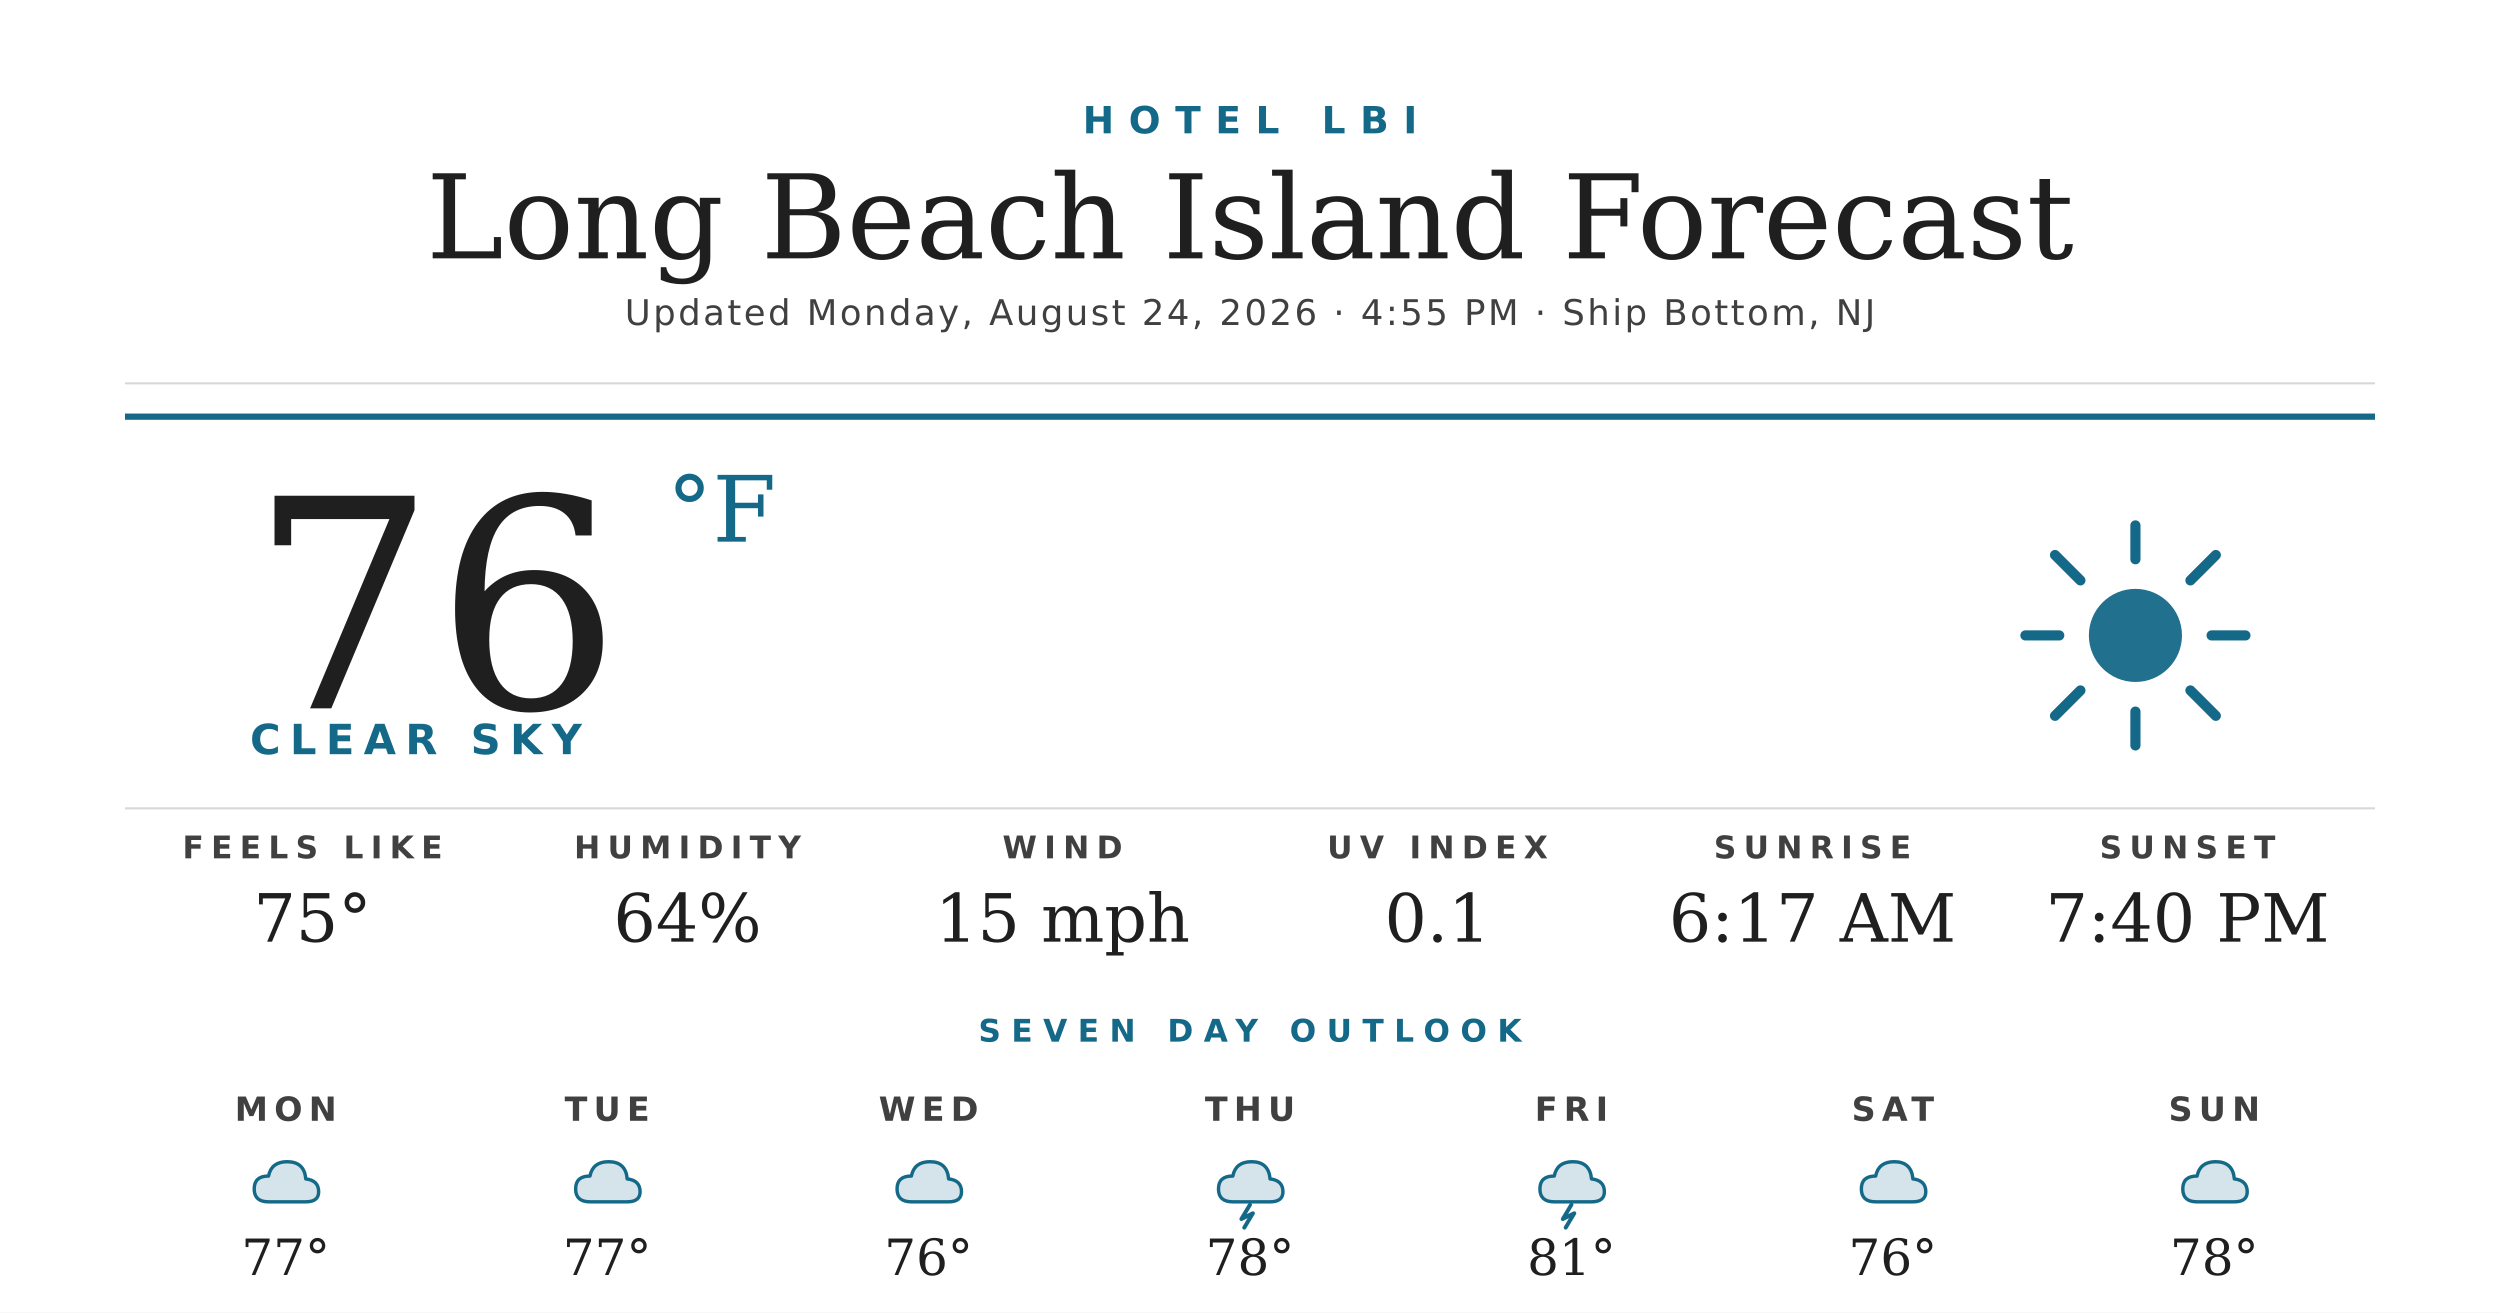
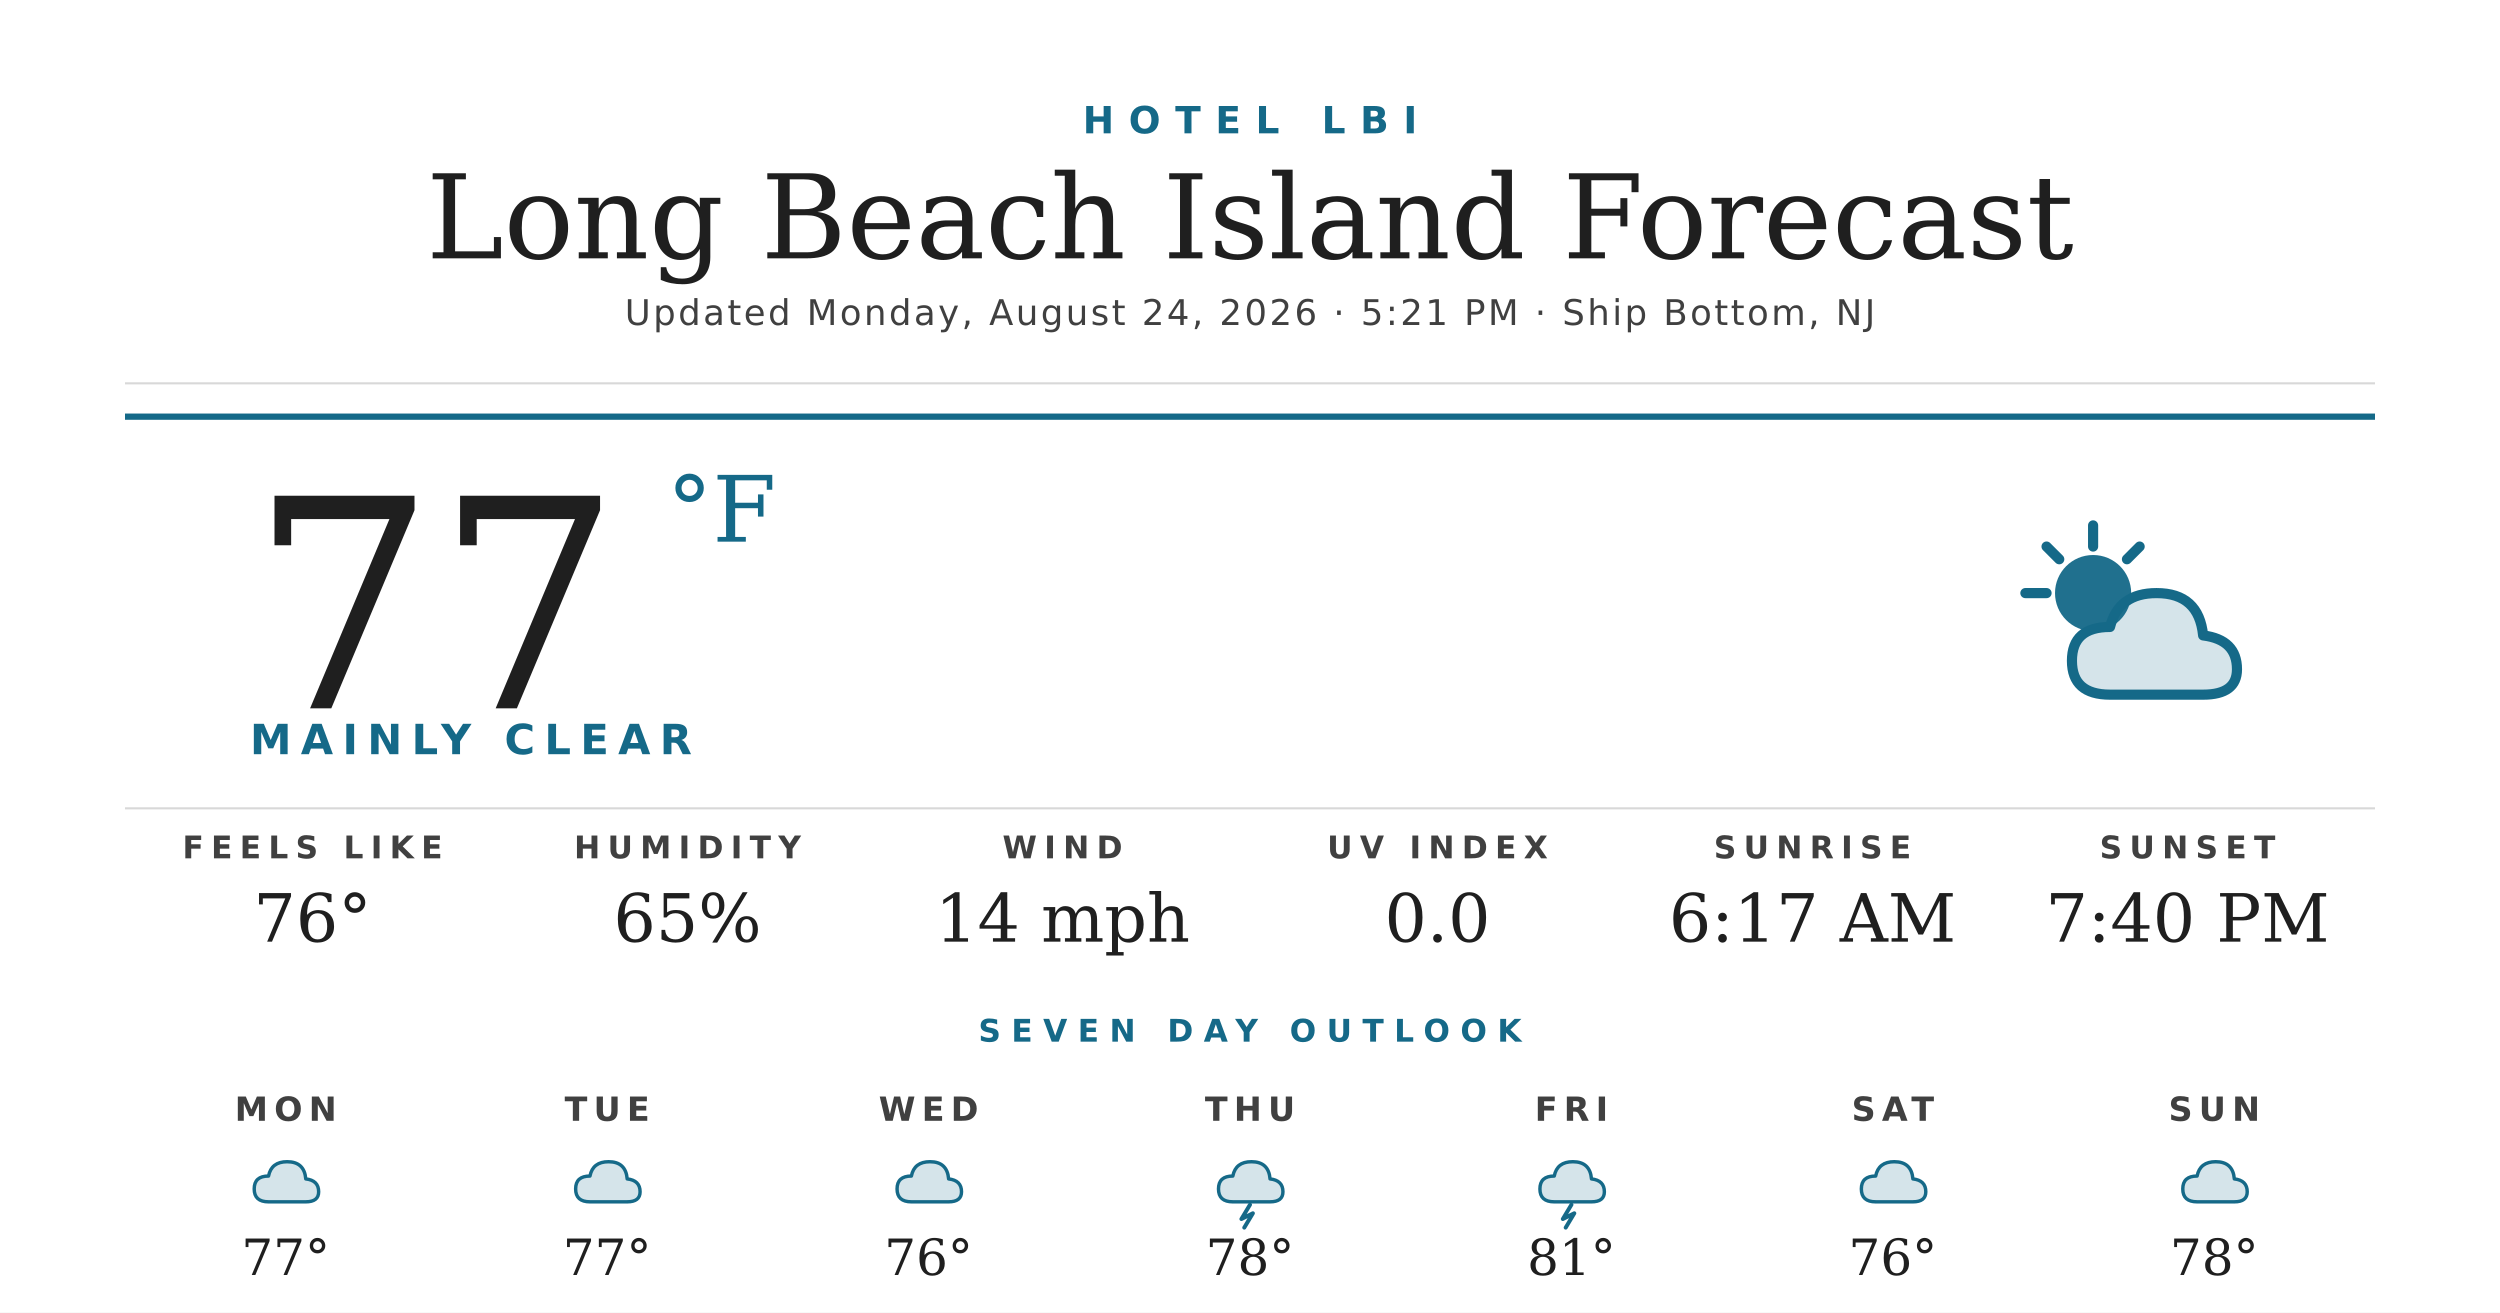
<svg xmlns="http://www.w3.org/2000/svg" width="1200" height="630" viewBox="0 0 1200 630">
  <rect width="1200" height="630" fill="#ffffff" />
  <text x="600" y="64" text-anchor="middle" font-family="'Montserrat Bold', 'Montserrat', 'DejaVu Sans', Helvetica, Arial, sans-serif" font-size="18" font-weight="700" fill="#156988" letter-spacing="7">HOTEL LBI</text>
  <text x="600" y="124" text-anchor="middle" font-family="'Prata', 'DejaVu Serif', Georgia, serif" font-size="56" fill="#1f1f1f">Long Beach Island Forecast</text>
-   <text x="600" y="156" text-anchor="middle" font-family="'Montserrat', 'DejaVu Sans', Helvetica, Arial, sans-serif" font-size="17" font-weight="500" fill="#404040" letter-spacing="1.2">Updated Monday, August 24, 2026 · 4:55 PM · Ship Bottom, NJ</text>
+   <text x="600" y="156" text-anchor="middle" font-family="'Montserrat', 'DejaVu Sans', Helvetica, Arial, sans-serif" font-size="17" font-weight="500" fill="#404040" letter-spacing="1.2">Updated Monday, August 24, 2026 · 5:21 PM · Ship Bottom, NJ</text>
  <line x1="60" y1="184" x2="1140" y2="184" stroke="#d8d8d8" stroke-width="1" />
  <line x1="60" y1="200" x2="1140" y2="200" stroke="#156988" stroke-width="3" />
-   <text x="120" y="340" font-family="'Prata', 'DejaVu Serif', Georgia, serif" font-size="140" fill="#1f1f1f">76</text>
+   <text x="120" y="340" font-family="'Prata', 'DejaVu Serif', Georgia, serif" font-size="140" fill="#1f1f1f">77</text>
  <text x="320" y="260" font-family="'Prata', 'DejaVu Serif', Georgia, serif" font-size="44" fill="#156988">°F</text>
-   <text x="120" y="362" font-family="'Montserrat Bold', 'Montserrat', 'DejaVu Sans', Helvetica, Arial, sans-serif" font-size="20" font-weight="700" fill="#156988" letter-spacing="4.5">CLEAR SKY</text>
+   <text x="120" y="362" font-family="'Montserrat Bold', 'Montserrat', 'DejaVu Sans', Helvetica, Arial, sans-serif" font-size="20" font-weight="700" fill="#156988" letter-spacing="4.5">MAINLY CLEAR</text>
  <g transform="translate(960,240) scale(2.03125)">
-     <circle cx="32" cy="32" r="11" fill="#156988" opacity="0.95" />
+     <circle cx="22" cy="22" r="9" fill="#156988" opacity="0.95" />
    <g stroke="#156988" stroke-width="2.4" stroke-linecap="round">
-       <line x1="32" y1="6" x2="32" y2="14" />
-       <line x1="32" y1="50" x2="32" y2="58" />
-       <line x1="6" y1="32" x2="14" y2="32" />
-       <line x1="50" y1="32" x2="58" y2="32" />
-       <line x1="13" y1="13" x2="19" y2="19" />
-       <line x1="45" y1="45" x2="51" y2="51" />
-       <line x1="13" y1="51" x2="19" y2="45" />
-       <line x1="45" y1="19" x2="51" y2="13" />
+       <line x1="22" y1="6" x2="22" y2="11" />
+       <line x1="6" y1="22" x2="11" y2="22" />
+       <line x1="11" y1="11" x2="14" y2="14" />
+       <line x1="33" y1="11" x2="30" y2="14" />
    </g>
+     <path d="M26 46 Q17 46 17 38 Q17 30 26 30 Q28 22 37 22 Q47 22 48 32 Q56 33 56 40 Q56 46 48 46 Z" fill="#156988" opacity="0.18" />
+     <path d="M26 46 Q17 46 17 38 Q17 30 26 30 Q28 22 37 22 Q47 22 48 32 Q56 33 56 40 Q56 46 48 46 Z" fill="none" stroke="#156988" stroke-width="2.4" stroke-linejoin="round" />
  </g>
  <line x1="60" y1="388" x2="1140" y2="388" stroke="#d8d8d8" stroke-width="1" />
  <text x="150" y="412" text-anchor="middle" font-family="'Montserrat Bold', 'Montserrat', 'DejaVu Sans', Helvetica, Arial, sans-serif" font-size="15" font-weight="700" fill="#404040" letter-spacing="3.5">FEELS LIKE</text>
-   <text x="150" y="452" text-anchor="middle" font-family="'Prata', 'DejaVu Serif', Georgia, serif" font-size="32" fill="#1f1f1f">75°</text>
+   <text x="150" y="452" text-anchor="middle" font-family="'Prata', 'DejaVu Serif', Georgia, serif" font-size="32" fill="#1f1f1f">76°</text>
  <text x="330" y="412" text-anchor="middle" font-family="'Montserrat Bold', 'Montserrat', 'DejaVu Sans', Helvetica, Arial, sans-serif" font-size="15" font-weight="700" fill="#404040" letter-spacing="3.5">HUMIDITY</text>
-   <text x="330" y="452" text-anchor="middle" font-family="'Prata', 'DejaVu Serif', Georgia, serif" font-size="32" fill="#1f1f1f">64%</text>
+   <text x="330" y="452" text-anchor="middle" font-family="'Prata', 'DejaVu Serif', Georgia, serif" font-size="32" fill="#1f1f1f">65%</text>
  <text x="510" y="412" text-anchor="middle" font-family="'Montserrat Bold', 'Montserrat', 'DejaVu Sans', Helvetica, Arial, sans-serif" font-size="15" font-weight="700" fill="#404040" letter-spacing="3.5">WIND</text>
-   <text x="510" y="452" text-anchor="middle" font-family="'Prata', 'DejaVu Serif', Georgia, serif" font-size="32" fill="#1f1f1f">15 mph</text>
+   <text x="510" y="452" text-anchor="middle" font-family="'Prata', 'DejaVu Serif', Georgia, serif" font-size="32" fill="#1f1f1f">14 mph</text>
  <text x="690" y="412" text-anchor="middle" font-family="'Montserrat Bold', 'Montserrat', 'DejaVu Sans', Helvetica, Arial, sans-serif" font-size="15" font-weight="700" fill="#404040" letter-spacing="3.5">UV INDEX</text>
-   <text x="690" y="452" text-anchor="middle" font-family="'Prata', 'DejaVu Serif', Georgia, serif" font-size="32" fill="#1f1f1f">0.1</text>
+   <text x="690" y="452" text-anchor="middle" font-family="'Prata', 'DejaVu Serif', Georgia, serif" font-size="32" fill="#1f1f1f">0.0</text>
  <text x="870" y="412" text-anchor="middle" font-family="'Montserrat Bold', 'Montserrat', 'DejaVu Sans', Helvetica, Arial, sans-serif" font-size="15" font-weight="700" fill="#404040" letter-spacing="3.5">SUNRISE</text>
  <text x="870" y="452" text-anchor="middle" font-family="'Prata', 'DejaVu Serif', Georgia, serif" font-size="32" fill="#1f1f1f">6:17 AM</text>
  <text x="1050" y="412" text-anchor="middle" font-family="'Montserrat Bold', 'Montserrat', 'DejaVu Sans', Helvetica, Arial, sans-serif" font-size="15" font-weight="700" fill="#404040" letter-spacing="3.5">SUNSET</text>
  <text x="1050" y="452" text-anchor="middle" font-family="'Prata', 'DejaVu Serif', Georgia, serif" font-size="32" fill="#1f1f1f">7:40 PM</text>
  <text x="600" y="500" text-anchor="middle" font-family="'Montserrat Bold', 'Montserrat', 'DejaVu Sans', Helvetica, Arial, sans-serif" font-size="15" font-weight="700" fill="#156988" letter-spacing="5">SEVEN DAY OUTLOOK</text>
  <text x="137.143" y="538" text-anchor="middle" font-family="'Montserrat Bold', 'Montserrat', 'DejaVu Sans', Helvetica, Arial, sans-serif" font-size="16" font-weight="700" fill="#404040" letter-spacing="3">MON</text>
  <g transform="translate(115.1429,548) scale(0.6875)">
    <path d="M20 42 Q10 42 10 33 Q10 24 20 24 Q22 14 33 14 Q45 14 46 26 Q55 27 55 35 Q55 42 46 42 Z" fill="#156988" opacity="0.18" />
    <path d="M20 42 Q10 42 10 33 Q10 24 20 24 Q22 14 33 14 Q45 14 46 26 Q55 27 55 35 Q55 42 46 42 Z" fill="none" stroke="#156988" stroke-width="2.4" stroke-linejoin="round" />
  </g>
  <text x="137.143" y="612" text-anchor="middle" font-family="'Prata', 'DejaVu Serif', Georgia, serif" font-size="24" fill="#1f1f1f">77°</text>
  <text x="291.429" y="538" text-anchor="middle" font-family="'Montserrat Bold', 'Montserrat', 'DejaVu Sans', Helvetica, Arial, sans-serif" font-size="16" font-weight="700" fill="#404040" letter-spacing="3">TUE</text>
  <g transform="translate(269.4286,548) scale(0.6875)">
    <path d="M20 42 Q10 42 10 33 Q10 24 20 24 Q22 14 33 14 Q45 14 46 26 Q55 27 55 35 Q55 42 46 42 Z" fill="#156988" opacity="0.18" />
    <path d="M20 42 Q10 42 10 33 Q10 24 20 24 Q22 14 33 14 Q45 14 46 26 Q55 27 55 35 Q55 42 46 42 Z" fill="none" stroke="#156988" stroke-width="2.4" stroke-linejoin="round" />
  </g>
  <text x="291.429" y="612" text-anchor="middle" font-family="'Prata', 'DejaVu Serif', Georgia, serif" font-size="24" fill="#1f1f1f">77°</text>
  <text x="445.714" y="538" text-anchor="middle" font-family="'Montserrat Bold', 'Montserrat', 'DejaVu Sans', Helvetica, Arial, sans-serif" font-size="16" font-weight="700" fill="#404040" letter-spacing="3">WED</text>
  <g transform="translate(423.7143,548) scale(0.6875)">
    <path d="M20 42 Q10 42 10 33 Q10 24 20 24 Q22 14 33 14 Q45 14 46 26 Q55 27 55 35 Q55 42 46 42 Z" fill="#156988" opacity="0.18" />
    <path d="M20 42 Q10 42 10 33 Q10 24 20 24 Q22 14 33 14 Q45 14 46 26 Q55 27 55 35 Q55 42 46 42 Z" fill="none" stroke="#156988" stroke-width="2.4" stroke-linejoin="round" />
  </g>
  <text x="445.714" y="612" text-anchor="middle" font-family="'Prata', 'DejaVu Serif', Georgia, serif" font-size="24" fill="#1f1f1f">76°</text>
  <text x="600" y="538" text-anchor="middle" font-family="'Montserrat Bold', 'Montserrat', 'DejaVu Sans', Helvetica, Arial, sans-serif" font-size="16" font-weight="700" fill="#404040" letter-spacing="3">THU</text>
  <g transform="translate(578,548) scale(0.6875)">
    <path d="M20 42 Q10 42 10 33 Q10 24 20 24 Q22 14 33 14 Q45 14 46 26 Q55 27 55 35 Q55 42 46 42 Z" fill="#156988" opacity="0.18" />
    <path d="M20 42 Q10 42 10 33 Q10 24 20 24 Q22 14 33 14 Q45 14 46 26 Q55 27 55 35 Q55 42 46 42 Z" fill="none" stroke="#156988" stroke-width="2.4" stroke-linejoin="round" />
    <path d="M32 44 L26 54 L34 50 L28 60" stroke="#156988" stroke-width="2.8" fill="none" stroke-linecap="round" stroke-linejoin="round" />
  </g>
  <text x="600" y="612" text-anchor="middle" font-family="'Prata', 'DejaVu Serif', Georgia, serif" font-size="24" fill="#1f1f1f">78°</text>
  <text x="754.286" y="538" text-anchor="middle" font-family="'Montserrat Bold', 'Montserrat', 'DejaVu Sans', Helvetica, Arial, sans-serif" font-size="16" font-weight="700" fill="#404040" letter-spacing="3">FRI</text>
  <g transform="translate(732.2857,548) scale(0.6875)">
    <path d="M20 42 Q10 42 10 33 Q10 24 20 24 Q22 14 33 14 Q45 14 46 26 Q55 27 55 35 Q55 42 46 42 Z" fill="#156988" opacity="0.18" />
    <path d="M20 42 Q10 42 10 33 Q10 24 20 24 Q22 14 33 14 Q45 14 46 26 Q55 27 55 35 Q55 42 46 42 Z" fill="none" stroke="#156988" stroke-width="2.4" stroke-linejoin="round" />
    <path d="M32 44 L26 54 L34 50 L28 60" stroke="#156988" stroke-width="2.8" fill="none" stroke-linecap="round" stroke-linejoin="round" />
  </g>
  <text x="754.286" y="612" text-anchor="middle" font-family="'Prata', 'DejaVu Serif', Georgia, serif" font-size="24" fill="#1f1f1f">81°</text>
  <text x="908.571" y="538" text-anchor="middle" font-family="'Montserrat Bold', 'Montserrat', 'DejaVu Sans', Helvetica, Arial, sans-serif" font-size="16" font-weight="700" fill="#404040" letter-spacing="3">SAT</text>
  <g transform="translate(886.5714,548) scale(0.6875)">
    <path d="M20 42 Q10 42 10 33 Q10 24 20 24 Q22 14 33 14 Q45 14 46 26 Q55 27 55 35 Q55 42 46 42 Z" fill="#156988" opacity="0.18" />
    <path d="M20 42 Q10 42 10 33 Q10 24 20 24 Q22 14 33 14 Q45 14 46 26 Q55 27 55 35 Q55 42 46 42 Z" fill="none" stroke="#156988" stroke-width="2.4" stroke-linejoin="round" />
  </g>
  <text x="908.571" y="612" text-anchor="middle" font-family="'Prata', 'DejaVu Serif', Georgia, serif" font-size="24" fill="#1f1f1f">76°</text>
  <text x="1062.857" y="538" text-anchor="middle" font-family="'Montserrat Bold', 'Montserrat', 'DejaVu Sans', Helvetica, Arial, sans-serif" font-size="16" font-weight="700" fill="#404040" letter-spacing="3">SUN</text>
  <g transform="translate(1040.857,548) scale(0.6875)">
    <path d="M20 42 Q10 42 10 33 Q10 24 20 24 Q22 14 33 14 Q45 14 46 26 Q55 27 55 35 Q55 42 46 42 Z" fill="#156988" opacity="0.18" />
    <path d="M20 42 Q10 42 10 33 Q10 24 20 24 Q22 14 33 14 Q45 14 46 26 Q55 27 55 35 Q55 42 46 42 Z" fill="none" stroke="#156988" stroke-width="2.4" stroke-linejoin="round" />
  </g>
  <text x="1062.857" y="612" text-anchor="middle" font-family="'Prata', 'DejaVu Serif', Georgia, serif" font-size="24" fill="#1f1f1f">78°</text>
</svg>
